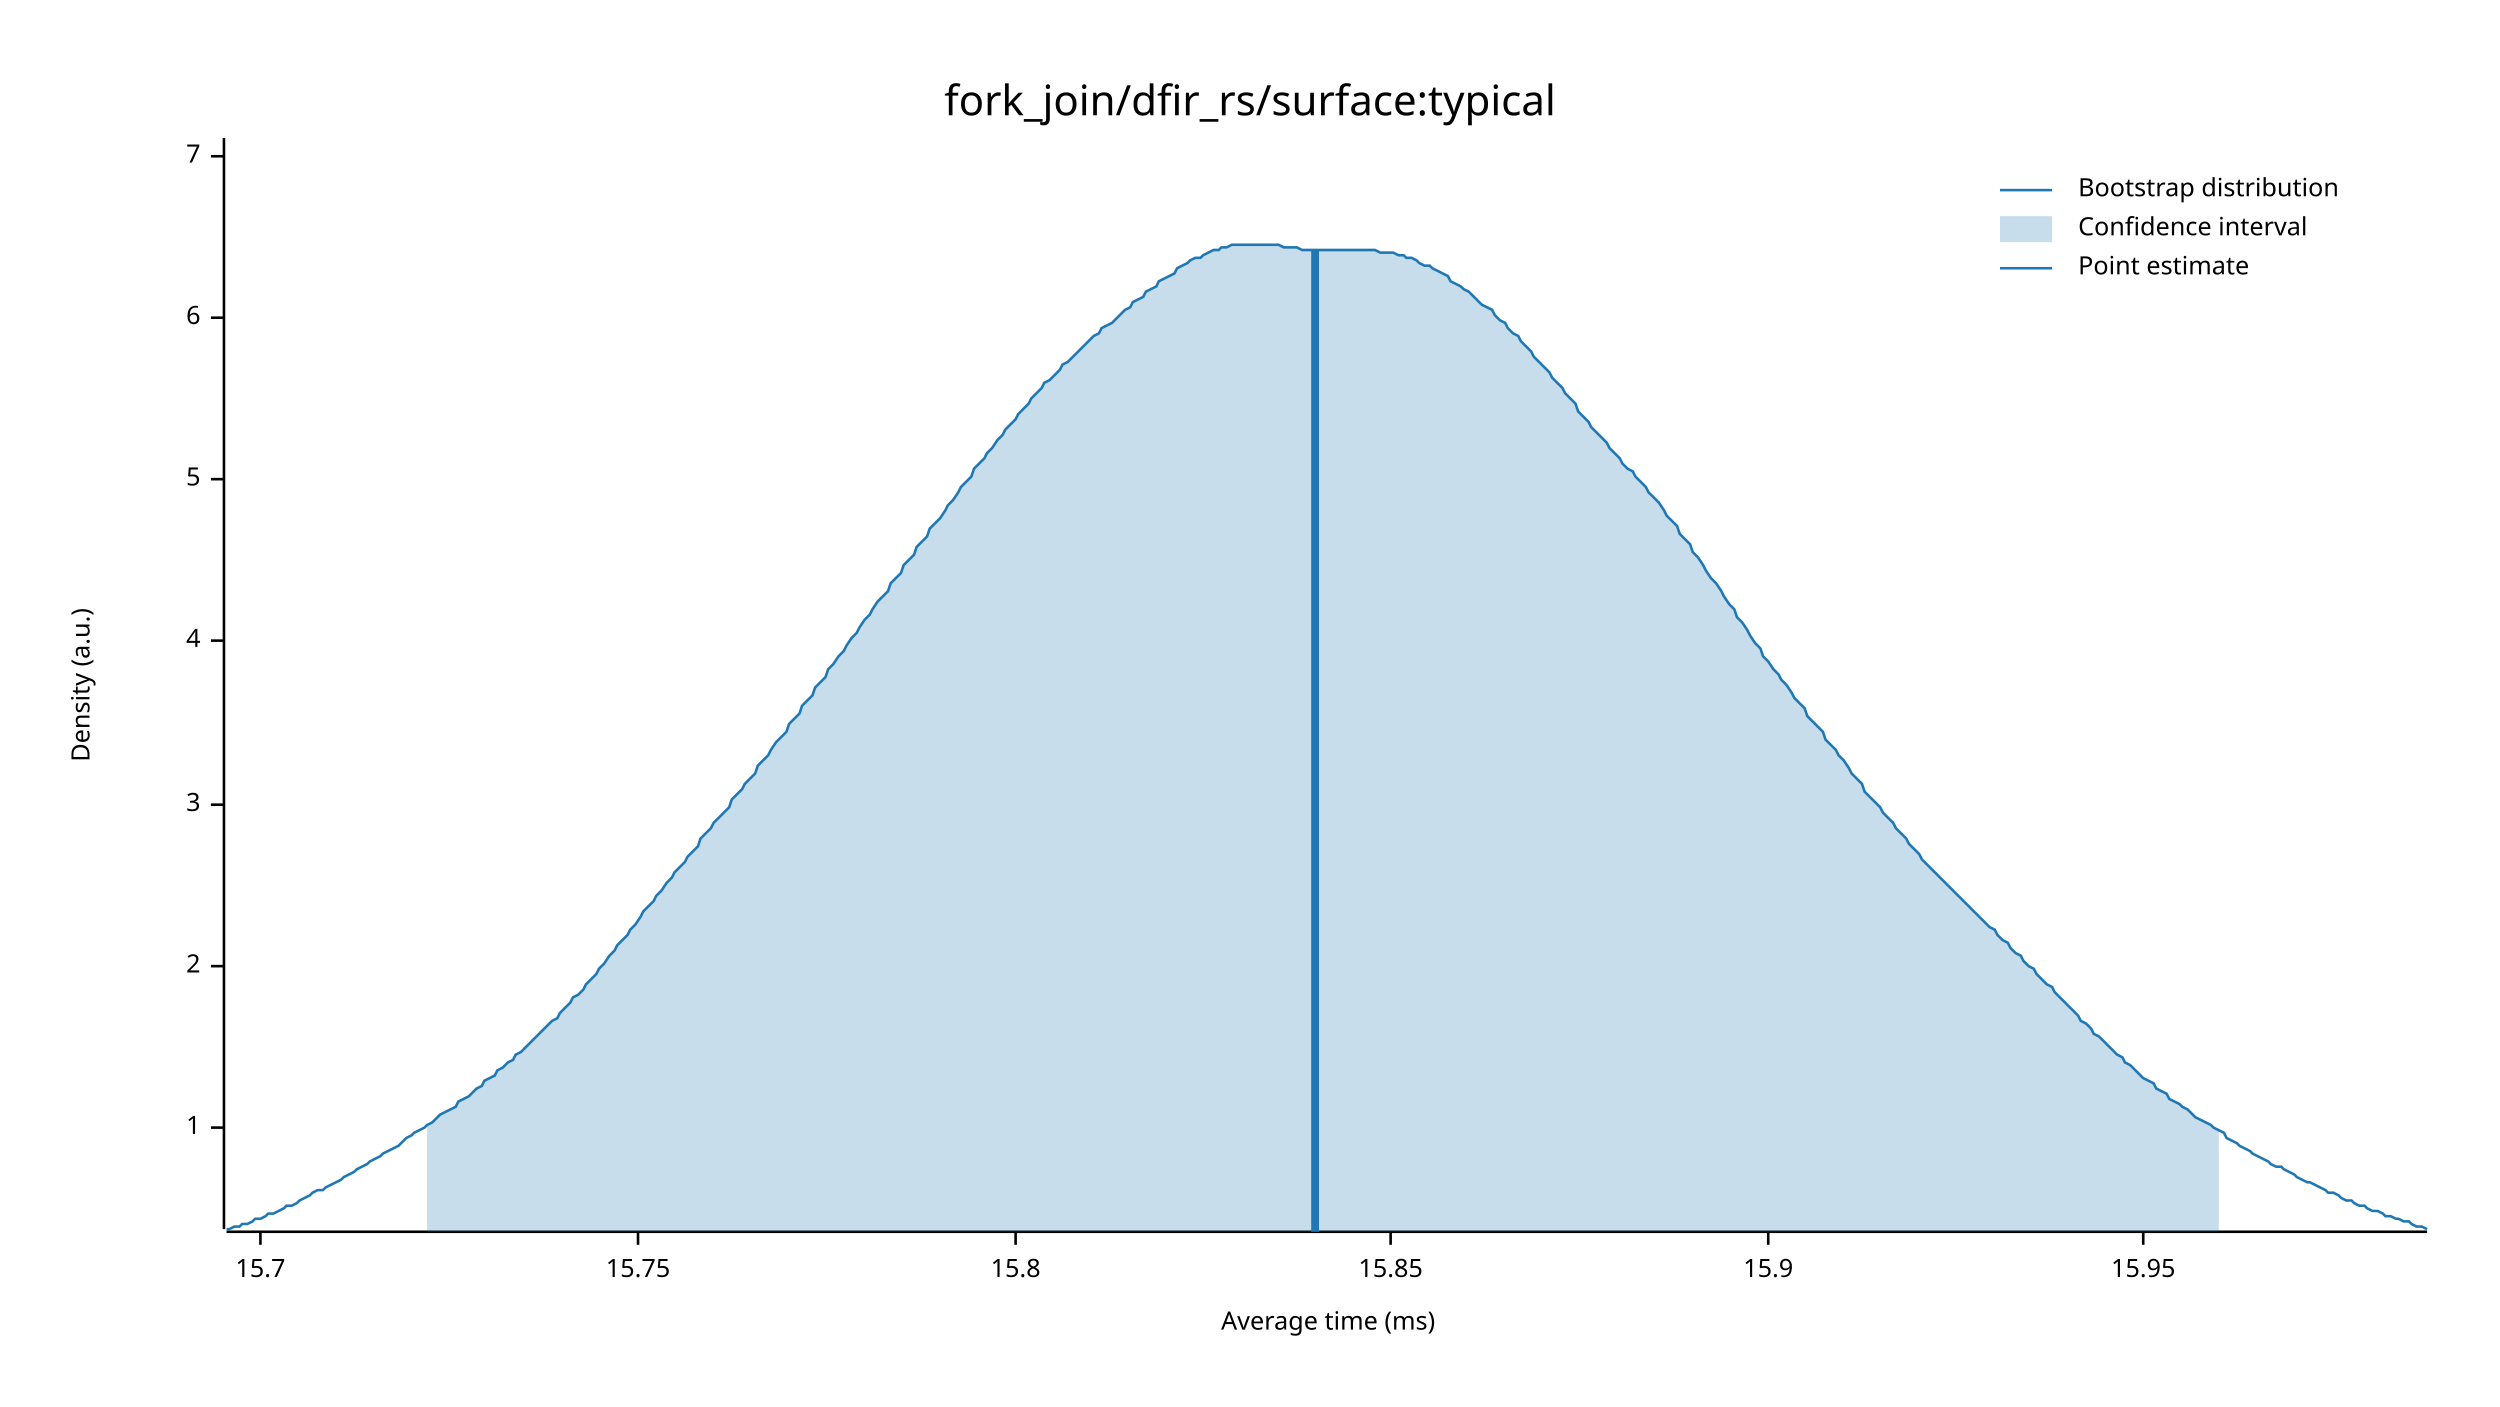
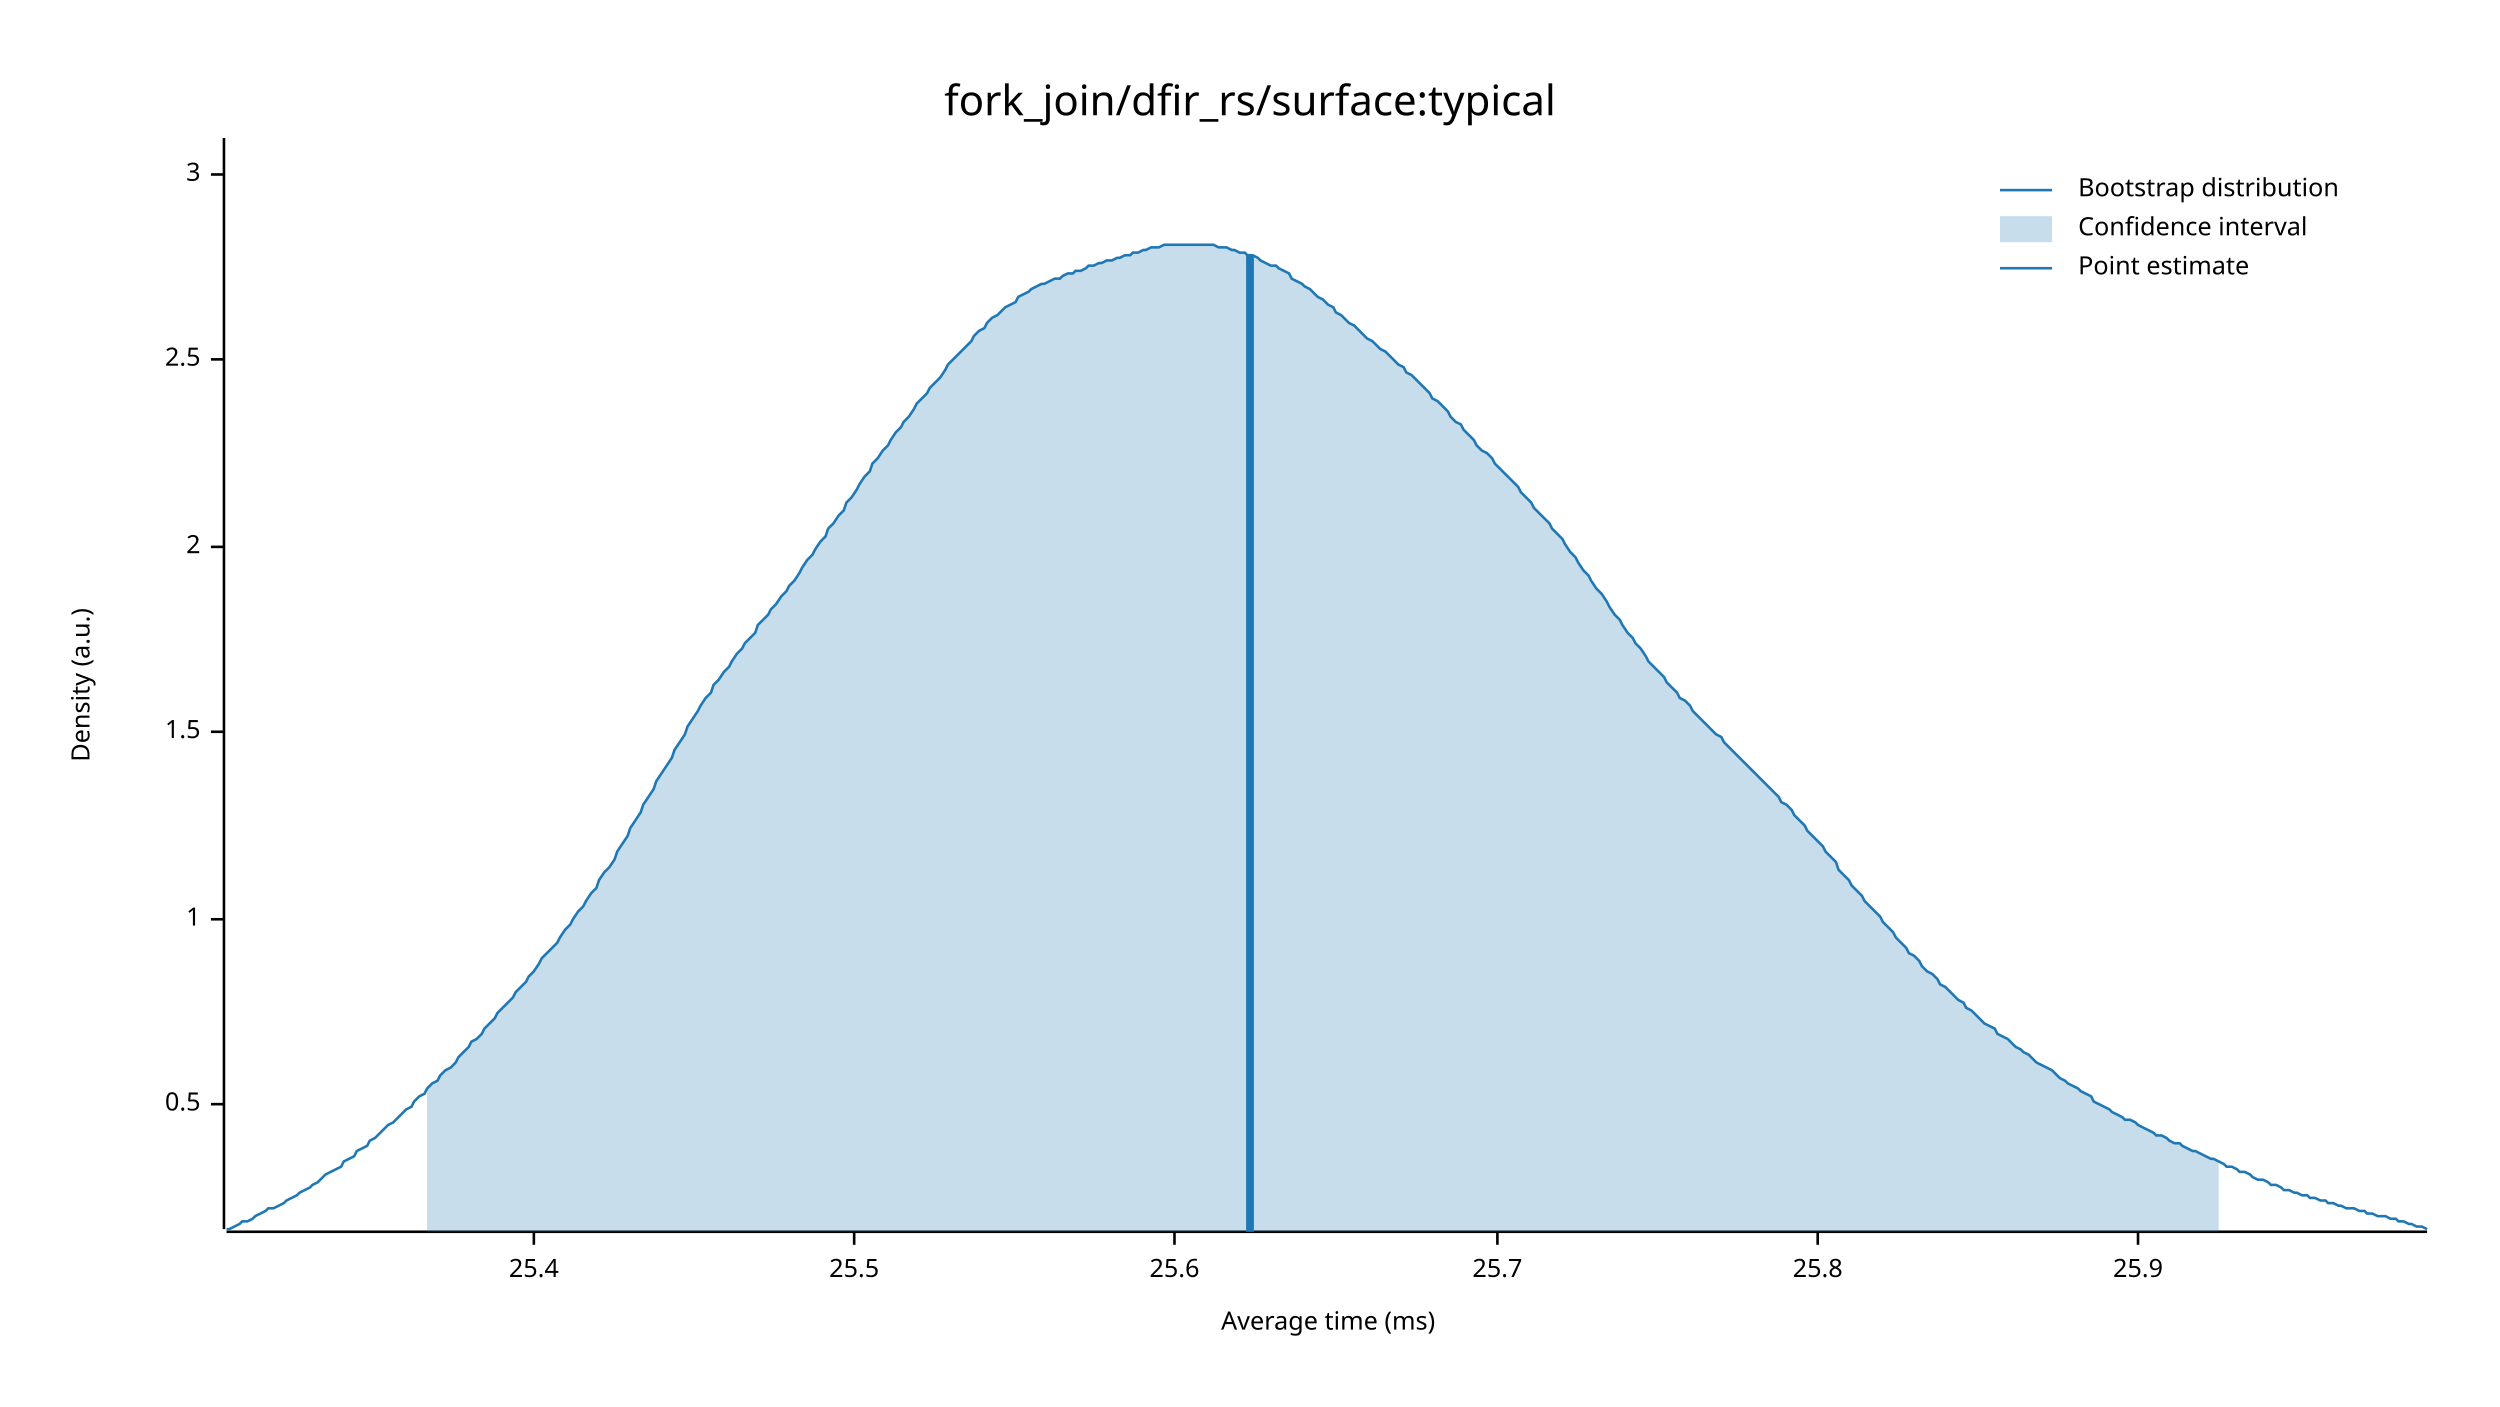
<svg xmlns="http://www.w3.org/2000/svg" width="960" height="540" viewBox="0 0 960 540">
  <text x="480" y="32" dy="0.76em" text-anchor="middle" font-family="sans-serif" font-size="16.129" opacity="1" fill="#000000">
fork_join/dfir_rs/surface:typical
</text>
  <text x="27" y="263" dy="0.76em" text-anchor="middle" font-family="sans-serif" font-size="9.677" opacity="1" fill="#000000" transform="rotate(270, 27, 263)">
Density (a.u.)
</text>
  <text x="510" y="513" dy="-0.5ex" text-anchor="middle" font-family="sans-serif" font-size="9.677" opacity="1" fill="#000000">
Average time (ms)
</text>
  <polyline fill="none" opacity="1" stroke="#000000" stroke-width="1" points="86,53 86,472 " />
-   <text x="77" y="433" dy="0.5ex" text-anchor="end" font-family="sans-serif" font-size="9.677" opacity="1" fill="#000000">
+   <text x="77" y="424" dy="0.5ex" text-anchor="end" font-family="sans-serif" font-size="9.677" opacity="1" fill="#000000">
+ 0.5
+ </text>
+   <polyline fill="none" opacity="1" stroke="#000000" stroke-width="1" points="81,424 86,424 " />
+   <text x="77" y="353" dy="0.5ex" text-anchor="end" font-family="sans-serif" font-size="9.677" opacity="1" fill="#000000">
1
</text>
-   <polyline fill="none" opacity="1" stroke="#000000" stroke-width="1" points="81,433 86,433 " />
-   <text x="77" y="371" dy="0.5ex" text-anchor="end" font-family="sans-serif" font-size="9.677" opacity="1" fill="#000000">
+   <polyline fill="none" opacity="1" stroke="#000000" stroke-width="1" points="81,353 86,353 " />
+   <text x="77" y="281" dy="0.5ex" text-anchor="end" font-family="sans-serif" font-size="9.677" opacity="1" fill="#000000">
+ 1.5
+ </text>
+   <polyline fill="none" opacity="1" stroke="#000000" stroke-width="1" points="81,281 86,281 " />
+   <text x="77" y="210" dy="0.5ex" text-anchor="end" font-family="sans-serif" font-size="9.677" opacity="1" fill="#000000">
2
</text>
-   <polyline fill="none" opacity="1" stroke="#000000" stroke-width="1" points="81,371 86,371 " />
-   <text x="77" y="309" dy="0.5ex" text-anchor="end" font-family="sans-serif" font-size="9.677" opacity="1" fill="#000000">
+   <polyline fill="none" opacity="1" stroke="#000000" stroke-width="1" points="81,210 86,210 " />
+   <text x="77" y="138" dy="0.5ex" text-anchor="end" font-family="sans-serif" font-size="9.677" opacity="1" fill="#000000">
+ 2.5
+ </text>
+   <polyline fill="none" opacity="1" stroke="#000000" stroke-width="1" points="81,138 86,138 " />
+   <text x="77" y="67" dy="0.5ex" text-anchor="end" font-family="sans-serif" font-size="9.677" opacity="1" fill="#000000">
3
</text>
-   <polyline fill="none" opacity="1" stroke="#000000" stroke-width="1" points="81,309 86,309 " />
-   <text x="77" y="246" dy="0.5ex" text-anchor="end" font-family="sans-serif" font-size="9.677" opacity="1" fill="#000000">
- 4
+   <polyline fill="none" opacity="1" stroke="#000000" stroke-width="1" points="81,67 86,67 " />
+   <polyline fill="none" opacity="1" stroke="#000000" stroke-width="1" points="87,473 932,473 " />
+   <text x="205" y="483" dy="0.76em" text-anchor="middle" font-family="sans-serif" font-size="9.677" opacity="1" fill="#000000">
+ 25.4
</text>
-   <polyline fill="none" opacity="1" stroke="#000000" stroke-width="1" points="81,246 86,246 " />
-   <text x="77" y="184" dy="0.5ex" text-anchor="end" font-family="sans-serif" font-size="9.677" opacity="1" fill="#000000">
- 5
+   <polyline fill="none" opacity="1" stroke="#000000" stroke-width="1" points="205,473 205,478 " />
+   <text x="328" y="483" dy="0.76em" text-anchor="middle" font-family="sans-serif" font-size="9.677" opacity="1" fill="#000000">
+ 25.5
</text>
-   <polyline fill="none" opacity="1" stroke="#000000" stroke-width="1" points="81,184 86,184 " />
-   <text x="77" y="122" dy="0.5ex" text-anchor="end" font-family="sans-serif" font-size="9.677" opacity="1" fill="#000000">
- 6
+   <polyline fill="none" opacity="1" stroke="#000000" stroke-width="1" points="328,473 328,478 " />
+   <text x="451" y="483" dy="0.76em" text-anchor="middle" font-family="sans-serif" font-size="9.677" opacity="1" fill="#000000">
+ 25.6
</text>
-   <polyline fill="none" opacity="1" stroke="#000000" stroke-width="1" points="81,122 86,122 " />
-   <text x="77" y="60" dy="0.5ex" text-anchor="end" font-family="sans-serif" font-size="9.677" opacity="1" fill="#000000">
- 7
+   <polyline fill="none" opacity="1" stroke="#000000" stroke-width="1" points="451,473 451,478 " />
+   <text x="575" y="483" dy="0.76em" text-anchor="middle" font-family="sans-serif" font-size="9.677" opacity="1" fill="#000000">
+ 25.7
</text>
-   <polyline fill="none" opacity="1" stroke="#000000" stroke-width="1" points="81,60 86,60 " />
-   <polyline fill="none" opacity="1" stroke="#000000" stroke-width="1" points="87,473 932,473 " />
-   <text x="100" y="483" dy="0.76em" text-anchor="middle" font-family="sans-serif" font-size="9.677" opacity="1" fill="#000000">
- 15.7
+   <polyline fill="none" opacity="1" stroke="#000000" stroke-width="1" points="575,473 575,478 " />
+   <text x="698" y="483" dy="0.76em" text-anchor="middle" font-family="sans-serif" font-size="9.677" opacity="1" fill="#000000">
+ 25.8
</text>
-   <polyline fill="none" opacity="1" stroke="#000000" stroke-width="1" points="100,473 100,478 " />
-   <text x="245" y="483" dy="0.76em" text-anchor="middle" font-family="sans-serif" font-size="9.677" opacity="1" fill="#000000">
- 15.75
+   <polyline fill="none" opacity="1" stroke="#000000" stroke-width="1" points="698,473 698,478 " />
+   <text x="821" y="483" dy="0.76em" text-anchor="middle" font-family="sans-serif" font-size="9.677" opacity="1" fill="#000000">
+ 25.9
</text>
-   <polyline fill="none" opacity="1" stroke="#000000" stroke-width="1" points="245,473 245,478 " />
-   <text x="390" y="483" dy="0.76em" text-anchor="middle" font-family="sans-serif" font-size="9.677" opacity="1" fill="#000000">
- 15.8
- </text>
-   <polyline fill="none" opacity="1" stroke="#000000" stroke-width="1" points="390,473 390,478 " />
-   <text x="534" y="483" dy="0.76em" text-anchor="middle" font-family="sans-serif" font-size="9.677" opacity="1" fill="#000000">
- 15.85
- </text>
-   <polyline fill="none" opacity="1" stroke="#000000" stroke-width="1" points="534,473 534,478 " />
-   <text x="679" y="483" dy="0.76em" text-anchor="middle" font-family="sans-serif" font-size="9.677" opacity="1" fill="#000000">
- 15.9
- </text>
-   <polyline fill="none" opacity="1" stroke="#000000" stroke-width="1" points="679,473 679,478 " />
-   <text x="823" y="483" dy="0.76em" text-anchor="middle" font-family="sans-serif" font-size="9.677" opacity="1" fill="#000000">
- 15.95
- </text>
-   <polyline fill="none" opacity="1" stroke="#000000" stroke-width="1" points="823,473 823,478 " />
-   <polyline fill="none" opacity="1" stroke="#1F78B4" stroke-width="1" points="87,472 88,472 90,471 92,471 93,470 95,470 97,469 98,468 100,468 102,467 103,466 105,466 107,465 109,464 110,463 112,463 114,462 115,461 117,460 119,459 120,458 122,457 124,457 125,456 127,455 129,454 131,453 132,452 134,451 136,450 137,449 139,448 141,447 142,446 144,445 146,444 147,443 149,442 151,441 153,440 154,439 156,437 158,436 159,435 161,434 163,433 164,432 166,431 168,429 169,428 171,427 173,426 175,425 176,423 178,422 180,421 181,420 183,418 185,417 186,415 188,414 190,413 191,411 193,410 195,408 197,407 198,405 200,404 202,402 203,401 205,399 207,397 208,396 210,394 212,392 214,391 215,389 217,387 219,385 220,383 222,382 224,380 225,378 227,376 229,374 230,372 232,370 234,367 236,365 237,363 239,361 241,359 242,357 244,355 246,352 247,350 249,348 251,346 252,344 254,342 256,339 258,337 259,335 261,333 263,331 264,329 266,327 268,325 269,322 271,320 273,318 274,316 276,314 278,312 280,310 281,307 283,305 285,303 286,301 288,299 290,297 291,294 293,292 295,290 296,288 298,285 300,283 302,281 303,278 305,276 307,274 308,271 310,269 312,267 313,264 315,262 317,260 318,257 320,255 322,252 324,250 325,248 327,245 329,243 330,241 332,238 334,236 335,234 337,231 339,229 341,227 342,224 344,222 346,220 347,217 349,215 351,213 352,210 354,208 356,206 357,203 359,201 361,199 363,196 364,194 366,192 368,189 369,187 371,185 373,183 374,180 376,178 378,176 379,174 381,172 383,169 385,167 386,165 388,163 390,161 391,159 393,157 395,155 396,153 398,151 400,149 401,147 403,146 405,144 407,142 408,140 410,139 412,137 413,136 415,134 417,132 418,131 420,129 422,128 423,126 425,125 427,124 429,122 430,121 432,119 434,118 435,116 437,115 439,114 440,112 442,111 444,110 445,108 447,107 449,106 451,105 452,103 454,102 456,101 457,100 459,99 461,99 462,98 464,97 466,96 468,96 469,95 471,95 473,94 474,94 476,94 478,94 479,94 481,94 483,94 484,94 486,94 488,94 490,94 491,94 493,95 495,95 496,95 498,95 500,96 501,96 503,96 505,96 506,96 508,96 510,96 512,96 513,96 515,96 517,96 518,96 520,96 522,96 523,96 525,96 527,96 528,96 530,97 532,97 534,97 535,97 537,98 539,98 540,99 542,99 544,100 545,101 547,102 549,102 550,103 552,104 554,105 556,106 557,108 559,109 561,110 562,111 564,112 566,114 567,115 569,117 571,118 573,119 574,121 576,123 578,124 579,126 581,128 583,129 584,131 586,133 588,135 589,137 591,139 593,141 595,143 596,145 598,147 600,149 601,151 603,153 605,155 606,158 608,160 610,162 611,164 613,166 615,168 617,170 618,172 620,174 622,176 623,178 625,180 627,181 628,183 630,185 632,187 633,189 635,191 637,193 639,196 640,198 642,200 644,202 645,205 647,207 649,209 650,212 652,214 654,217 655,219 657,222 659,224 661,227 662,229 664,232 666,234 667,237 669,239 671,242 672,244 674,247 676,249 677,252 679,254 681,257 683,259 684,261 686,263 688,266 689,268 691,270 693,272 694,275 696,277 698,279 700,281 701,284 703,286 705,288 706,290 708,292 710,295 711,297 713,299 715,301 716,304 718,306 720,308 722,310 723,312 725,314 727,316 728,318 730,320 732,322 733,324 735,326 737,328 738,330 740,332 742,334 744,336 745,337 747,339 749,341 750,342 752,344 754,346 755,347 757,349 759,351 760,352 762,354 764,356 766,357 767,359 769,361 771,362 772,364 774,366 776,367 777,369 779,371 781,372 782,374 784,376 786,378 788,379 789,381 791,383 793,385 794,386 796,388 798,390 799,392 801,393 803,395 804,397 806,398 808,400 810,402 811,403 813,405 815,406 816,408 818,409 820,411 821,412 823,414 825,415 827,416 828,418 830,419 832,420 833,422 835,423 837,424 838,425 840,426 842,428 843,429 845,430 847,431 849,432 850,433 852,434 854,435 855,437 857,438 859,439 860,440 862,441 864,442 865,443 867,444 869,445 871,446 872,447 874,448 876,448 877,449 879,450 881,451 882,452 884,453 886,454 887,454 889,455 891,456 893,457 894,458 896,458 898,459 899,460 901,461 903,461 904,462 906,463 908,463 909,464 911,465 913,465 915,466 916,467 918,467 920,468 921,468 923,469 925,469 926,470 928,471 930,471 932,472 " />
-   <polygon opacity="0.25" fill="#1F78B4" points="164,432 166,431 168,429 169,428 171,427 173,426 175,425 176,423 178,422 180,421 181,420 183,418 185,417 186,415 188,414 190,413 191,411 193,410 195,408 197,407 198,405 200,404 202,402 203,401 205,399 207,397 208,396 210,394 212,392 214,391 215,389 217,387 219,385 220,383 222,382 224,380 225,378 227,376 229,374 230,372 232,370 234,367 236,365 237,363 239,361 241,359 242,357 244,355 246,352 247,350 249,348 251,346 252,344 254,342 256,339 258,337 259,335 261,333 263,331 264,329 266,327 268,325 269,322 271,320 273,318 274,316 276,314 278,312 280,310 281,307 283,305 285,303 286,301 288,299 290,297 291,294 293,292 295,290 296,288 298,285 300,283 302,281 303,278 305,276 307,274 308,271 310,269 312,267 313,264 315,262 317,260 318,257 320,255 322,252 324,250 325,248 327,245 329,243 330,241 332,238 334,236 335,234 337,231 339,229 341,227 342,224 344,222 346,220 347,217 349,215 351,213 352,210 354,208 356,206 357,203 359,201 361,199 363,196 364,194 366,192 368,189 369,187 371,185 373,183 374,180 376,178 378,176 379,174 381,172 383,169 385,167 386,165 388,163 390,161 391,159 393,157 395,155 396,153 398,151 400,149 401,147 403,146 405,144 407,142 408,140 410,139 412,137 413,136 415,134 417,132 418,131 420,129 422,128 423,126 425,125 427,124 429,122 430,121 432,119 434,118 435,116 437,115 439,114 440,112 442,111 444,110 445,108 447,107 449,106 451,105 452,103 454,102 456,101 457,100 459,99 461,99 462,98 464,97 466,96 468,96 469,95 471,95 473,94 474,94 476,94 478,94 479,94 481,94 483,94 484,94 486,94 488,94 490,94 491,94 493,95 495,95 496,95 498,95 500,96 501,96 503,96 505,96 506,96 508,96 510,96 512,96 513,96 515,96 517,96 518,96 520,96 522,96 523,96 525,96 527,96 528,96 530,97 532,97 534,97 535,97 537,98 539,98 540,99 542,99 544,100 545,101 547,102 549,102 550,103 552,104 554,105 556,106 557,108 559,109 561,110 562,111 564,112 566,114 567,115 569,117 571,118 573,119 574,121 576,123 578,124 579,126 581,128 583,129 584,131 586,133 588,135 589,137 591,139 593,141 595,143 596,145 598,147 600,149 601,151 603,153 605,155 606,158 608,160 610,162 611,164 613,166 615,168 617,170 618,172 620,174 622,176 623,178 625,180 627,181 628,183 630,185 632,187 633,189 635,191 637,193 639,196 640,198 642,200 644,202 645,205 647,207 649,209 650,212 652,214 654,217 655,219 657,222 659,224 661,227 662,229 664,232 666,234 667,237 669,239 671,242 672,244 674,247 676,249 677,252 679,254 681,257 683,259 684,261 686,263 688,266 689,268 691,270 693,272 694,275 696,277 698,279 700,281 701,284 703,286 705,288 706,290 708,292 710,295 711,297 713,299 715,301 716,304 718,306 720,308 722,310 723,312 725,314 727,316 728,318 730,320 732,322 733,324 735,326 737,328 738,330 740,332 742,334 744,336 745,337 747,339 749,341 750,342 752,344 754,346 755,347 757,349 759,351 760,352 762,354 764,356 766,357 767,359 769,361 771,362 772,364 774,366 776,367 777,369 779,371 781,372 782,374 784,376 786,378 788,379 789,381 791,383 793,385 794,386 796,388 798,390 799,392 801,393 803,395 804,397 806,398 808,400 810,402 811,403 813,405 815,406 816,408 818,409 820,411 821,412 823,414 825,415 827,416 828,418 830,419 832,420 833,422 835,423 837,424 838,425 840,426 842,428 843,429 845,430 847,431 849,432 850,433 852,434 852,473 164,473 " />
-   <polyline fill="none" opacity="1" stroke="#1F78B4" stroke-width="3" points="505,473 505,96 " />
+   <polyline fill="none" opacity="1" stroke="#000000" stroke-width="1" points="821,473 821,478 " />
+   <polyline fill="none" opacity="1" stroke="#1F78B4" stroke-width="1" points="87,472 88,472 90,471 92,470 93,469 95,469 97,468 98,467 100,466 102,465 103,464 105,464 107,463 109,462 110,461 112,460 114,459 115,458 117,457 119,456 120,455 122,454 124,452 125,451 127,450 129,449 131,448 132,446 134,445 136,444 137,442 139,441 141,440 142,438 144,437 146,435 147,434 149,432 151,431 153,429 154,428 156,426 158,425 159,423 161,421 163,420 164,418 166,416 168,415 169,413 171,411 173,410 175,408 176,406 178,404 180,402 181,400 183,399 185,397 186,395 188,393 190,391 191,389 193,387 195,385 197,383 198,381 200,379 202,377 203,375 205,373 207,370 208,368 210,366 212,364 214,362 215,360 217,357 219,355 220,353 222,350 224,348 225,346 227,343 229,341 230,338 232,335 234,333 236,330 237,327 239,324 241,321 242,318 244,315 246,312 247,309 249,306 251,303 252,300 254,297 256,294 258,291 259,288 261,285 263,282 264,279 266,276 268,273 269,271 271,268 273,266 274,263 276,261 278,258 280,256 281,254 283,251 285,249 286,247 288,245 290,243 291,240 293,238 295,236 296,234 298,232 300,229 302,227 303,225 305,223 307,220 308,218 310,215 312,213 313,211 315,208 317,206 318,203 320,201 322,198 324,196 325,193 327,191 329,188 330,186 332,183 334,181 335,178 337,176 339,173 341,171 342,169 344,166 346,164 347,162 349,160 351,157 352,155 354,153 356,151 357,149 359,147 361,145 363,142 364,140 366,138 368,136 369,135 371,133 373,131 374,129 376,127 378,126 379,124 381,122 383,121 385,119 386,118 388,117 390,116 391,114 393,113 395,112 396,111 398,110 400,109 401,109 403,108 405,107 407,107 408,106 410,105 412,105 413,104 415,104 417,103 418,102 420,102 422,101 423,101 425,100 427,100 429,99 430,99 432,98 434,98 435,97 437,97 439,96 440,96 442,95 444,95 445,95 447,94 449,94 451,94 452,94 454,94 456,94 457,94 459,94 461,94 462,94 464,94 466,94 468,95 469,95 471,95 473,96 474,96 476,97 478,97 479,98 481,98 483,99 484,100 486,101 488,102 490,102 491,103 493,104 495,105 496,107 498,108 500,109 501,110 503,111 505,113 506,114 508,115 510,117 512,118 513,120 515,121 517,123 518,124 520,125 522,127 523,128 525,130 527,131 528,132 530,134 532,135 534,137 535,138 537,140 539,141 540,143 542,144 544,146 545,147 547,149 549,151 550,153 552,154 554,156 556,158 557,160 559,162 561,163 562,165 564,167 566,169 567,171 569,173 571,174 573,176 574,178 576,180 578,182 579,183 581,185 583,187 584,189 586,191 588,193 589,195 591,197 593,199 595,201 596,203 598,205 600,207 601,209 603,212 605,214 606,216 608,219 610,221 611,223 613,226 615,228 617,231 618,233 620,236 622,238 623,240 625,243 627,245 628,247 630,249 632,252 633,254 635,256 637,258 639,260 640,262 642,264 644,266 645,268 647,269 649,271 650,273 652,275 654,277 655,278 657,280 659,282 661,283 662,285 664,287 666,289 667,290 669,292 671,294 672,295 674,297 676,299 677,300 679,302 681,304 683,306 684,308 686,309 688,311 689,313 691,315 693,317 694,319 696,321 698,323 700,325 701,327 703,329 705,331 706,334 708,336 710,338 711,340 713,342 715,344 716,346 718,348 720,350 722,352 723,354 725,356 727,358 728,360 730,362 732,364 733,366 735,367 737,369 738,371 740,373 742,374 744,376 745,378 747,379 749,381 750,382 752,384 754,385 755,387 757,388 759,390 760,391 762,393 764,394 766,395 767,397 769,398 771,399 772,400 774,402 776,403 777,404 779,405 781,407 782,408 784,409 786,410 788,411 789,412 791,414 793,415 794,416 796,417 798,418 799,419 801,420 803,421 804,423 806,424 808,425 810,426 811,427 813,428 815,429 816,430 818,430 820,431 821,432 823,433 825,434 827,435 828,436 830,436 832,437 833,438 835,439 837,439 838,440 840,441 842,442 843,442 845,443 847,444 849,445 850,445 852,446 854,447 855,448 857,448 859,449 860,450 862,450 864,451 865,452 867,453 869,453 871,454 872,455 874,455 876,456 877,457 879,457 881,458 882,458 884,459 886,459 887,460 889,460 891,461 893,461 894,462 896,462 898,463 899,463 901,464 903,464 904,464 906,465 908,465 909,466 911,466 913,467 915,467 916,467 918,468 920,468 921,469 923,469 925,470 926,470 928,471 930,471 932,472 " />
+   <polygon opacity="0.25" fill="#1F78B4" points="164,418 166,416 168,415 169,413 171,411 173,410 175,408 176,406 178,404 180,402 181,400 183,399 185,397 186,395 188,393 190,391 191,389 193,387 195,385 197,383 198,381 200,379 202,377 203,375 205,373 207,370 208,368 210,366 212,364 214,362 215,360 217,357 219,355 220,353 222,350 224,348 225,346 227,343 229,341 230,338 232,335 234,333 236,330 237,327 239,324 241,321 242,318 244,315 246,312 247,309 249,306 251,303 252,300 254,297 256,294 258,291 259,288 261,285 263,282 264,279 266,276 268,273 269,271 271,268 273,266 274,263 276,261 278,258 280,256 281,254 283,251 285,249 286,247 288,245 290,243 291,240 293,238 295,236 296,234 298,232 300,229 302,227 303,225 305,223 307,220 308,218 310,215 312,213 313,211 315,208 317,206 318,203 320,201 322,198 324,196 325,193 327,191 329,188 330,186 332,183 334,181 335,178 337,176 339,173 341,171 342,169 344,166 346,164 347,162 349,160 351,157 352,155 354,153 356,151 357,149 359,147 361,145 363,142 364,140 366,138 368,136 369,135 371,133 373,131 374,129 376,127 378,126 379,124 381,122 383,121 385,119 386,118 388,117 390,116 391,114 393,113 395,112 396,111 398,110 400,109 401,109 403,108 405,107 407,107 408,106 410,105 412,105 413,104 415,104 417,103 418,102 420,102 422,101 423,101 425,100 427,100 429,99 430,99 432,98 434,98 435,97 437,97 439,96 440,96 442,95 444,95 445,95 447,94 449,94 451,94 452,94 454,94 456,94 457,94 459,94 461,94 462,94 464,94 466,94 468,95 469,95 471,95 473,96 474,96 476,97 478,97 479,98 481,98 483,99 484,100 486,101 488,102 490,102 491,103 493,104 495,105 496,107 498,108 500,109 501,110 503,111 505,113 506,114 508,115 510,117 512,118 513,120 515,121 517,123 518,124 520,125 522,127 523,128 525,130 527,131 528,132 530,134 532,135 534,137 535,138 537,140 539,141 540,143 542,144 544,146 545,147 547,149 549,151 550,153 552,154 554,156 556,158 557,160 559,162 561,163 562,165 564,167 566,169 567,171 569,173 571,174 573,176 574,178 576,180 578,182 579,183 581,185 583,187 584,189 586,191 588,193 589,195 591,197 593,199 595,201 596,203 598,205 600,207 601,209 603,212 605,214 606,216 608,219 610,221 611,223 613,226 615,228 617,231 618,233 620,236 622,238 623,240 625,243 627,245 628,247 630,249 632,252 633,254 635,256 637,258 639,260 640,262 642,264 644,266 645,268 647,269 649,271 650,273 652,275 654,277 655,278 657,280 659,282 661,283 662,285 664,287 666,289 667,290 669,292 671,294 672,295 674,297 676,299 677,300 679,302 681,304 683,306 684,308 686,309 688,311 689,313 691,315 693,317 694,319 696,321 698,323 700,325 701,327 703,329 705,331 706,334 708,336 710,338 711,340 713,342 715,344 716,346 718,348 720,350 722,352 723,354 725,356 727,358 728,360 730,362 732,364 733,366 735,367 737,369 738,371 740,373 742,374 744,376 745,378 747,379 749,381 750,382 752,384 754,385 755,387 757,388 759,390 760,391 762,393 764,394 766,395 767,397 769,398 771,399 772,400 774,402 776,403 777,404 779,405 781,407 782,408 784,409 786,410 788,411 789,412 791,414 793,415 794,416 796,417 798,418 799,419 801,420 803,421 804,423 806,424 808,425 810,426 811,427 813,428 815,429 816,430 818,430 820,431 821,432 823,433 825,434 827,435 828,436 830,436 832,437 833,438 835,439 837,439 838,440 840,441 842,442 843,442 845,443 847,444 849,445 850,445 852,446 852,473 164,473 " />
+   <polyline fill="none" opacity="1" stroke="#1F78B4" stroke-width="3" points="480,473 480,98 " />
  <text x="798" y="68" dy="0.76em" text-anchor="start" font-family="sans-serif" font-size="9.677" opacity="1" fill="#000000">
Bootstrap distribution
</text>
  <text x="798" y="83" dy="0.76em" text-anchor="start" font-family="sans-serif" font-size="9.677" opacity="1" fill="#000000">
Confidence interval
</text>
  <text x="798" y="98" dy="0.76em" text-anchor="start" font-family="sans-serif" font-size="9.677" opacity="1" fill="#000000">
Point estimate
</text>
  <polyline fill="none" opacity="1" stroke="#1F78B4" stroke-width="1" points="768,73 788,73 " />
  <rect x="768" y="83" width="20" height="10" opacity="0.25" fill="#1F78B4" stroke="none" />
  <polyline fill="none" opacity="1" stroke="#1F78B4" stroke-width="1" points="768,103 788,103 " />
</svg>
